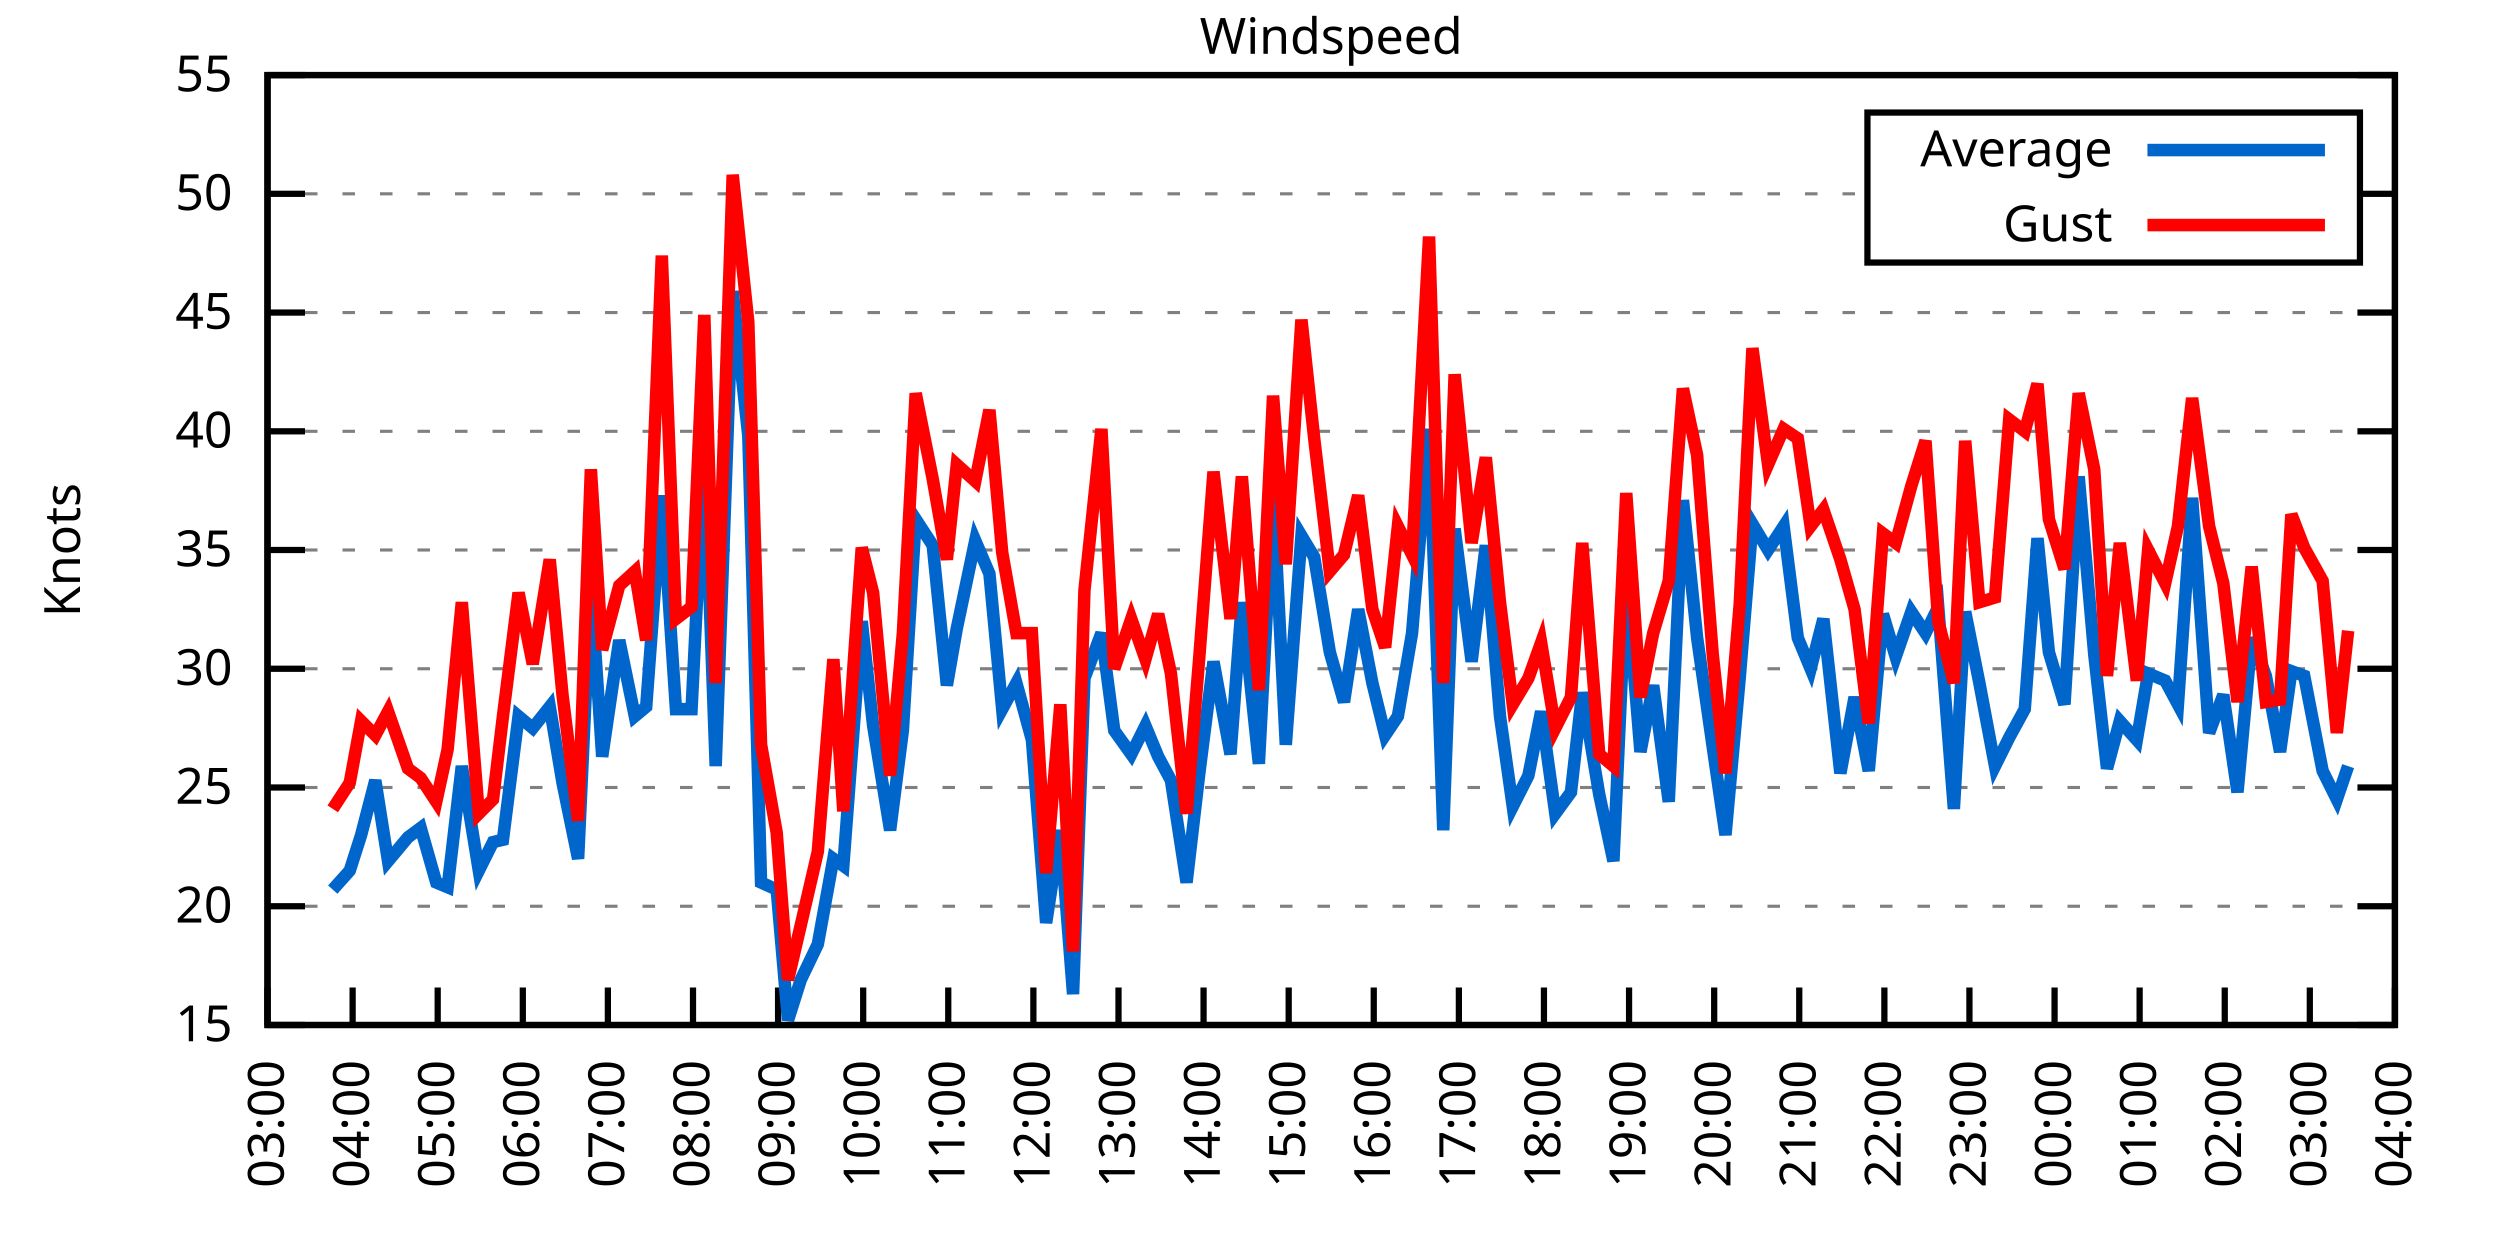
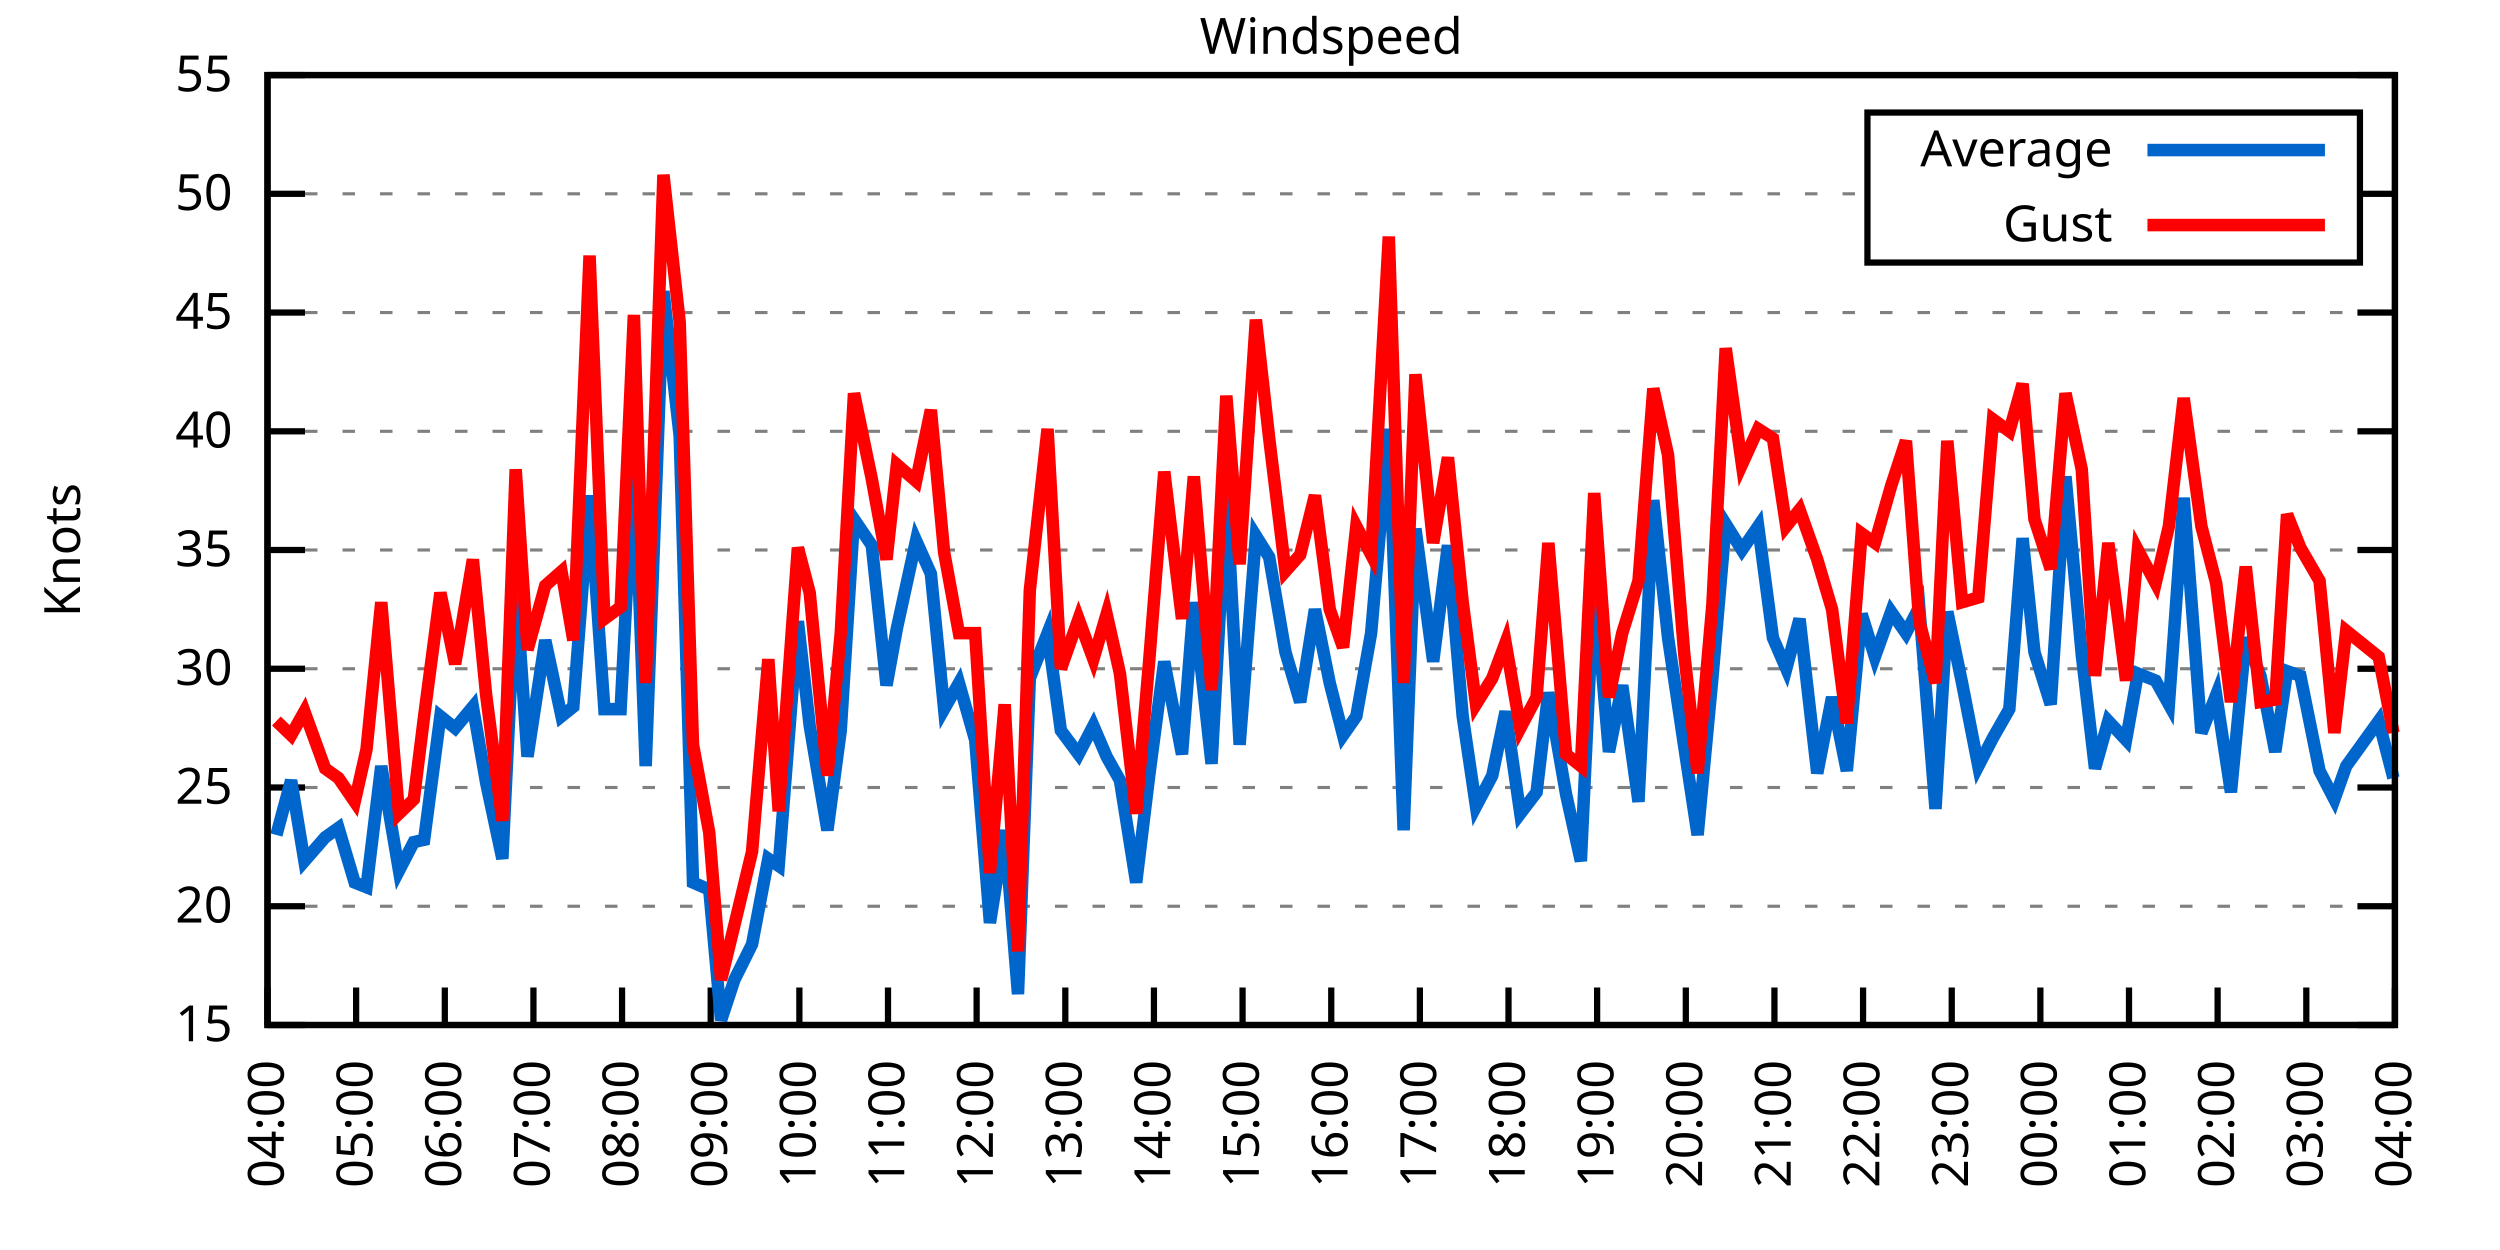
<svg xmlns="http://www.w3.org/2000/svg" xmlns:xlink="http://www.w3.org/1999/xlink" width="400" height="200" viewBox="0 0 400 200">
  <g id="gnuplot_canvas">
    <rect x="0" y="0" width="400" height="200" fill="none" />
    <defs>
      <circle id="gpDot" r="0.5" stroke-width="0.5" stroke="currentColor" />
      <path id="gpPt0" stroke-width="0.333" stroke="currentColor" d="M-1,0 h2 M0,-1 v2" />
      <path id="gpPt1" stroke-width="0.333" stroke="currentColor" d="M-1,-1 L1,1 M1,-1 L-1,1" />
      <path id="gpPt2" stroke-width="0.333" stroke="currentColor" d="M-1,0 L1,0 M0,-1 L0,1 M-1,-1 L1,1 M-1,1 L1,-1" />
      <rect id="gpPt3" stroke-width="0.333" stroke="currentColor" x="-1" y="-1" width="2" height="2" />
      <rect id="gpPt4" stroke-width="0.333" stroke="currentColor" fill="currentColor" x="-1" y="-1" width="2" height="2" />
      <circle id="gpPt5" stroke-width="0.333" stroke="currentColor" cx="0" cy="0" r="1" />
      <use xlink:href="#gpPt5" id="gpPt6" fill="currentColor" stroke="none" />
      <path id="gpPt7" stroke-width="0.333" stroke="currentColor" d="M0,-1.33 L-1.33,0.67 L1.33,0.67 z" />
      <use xlink:href="#gpPt7" id="gpPt8" fill="currentColor" stroke="none" />
      <use xlink:href="#gpPt7" id="gpPt9" stroke="currentColor" transform="rotate(180)" />
      <use xlink:href="#gpPt9" id="gpPt10" fill="currentColor" stroke="none" />
      <use xlink:href="#gpPt3" id="gpPt11" stroke="currentColor" transform="rotate(45)" />
      <use xlink:href="#gpPt11" id="gpPt12" fill="currentColor" stroke="none" />
      <path id="gpPt13" stroke-width="0.333" stroke="currentColor" d="M0,1.330 L1.265,0.411 L0.782,-1.067 L-0.782,-1.076 L-1.265,0.411 z" />
      <use xlink:href="#gpPt13" id="gpPt14" fill="currentColor" stroke="none" />
      <filter id="textbox" filterUnits="objectBoundingBox" x="0" y="0" height="1" width="1">
        <feFlood flood-color="white" flood-opacity="1" result="bgnd" />
        <feComposite in="SourceGraphic" in2="bgnd" operator="atop" />
      </filter>
      <filter id="greybox" filterUnits="objectBoundingBox" x="0" y="0" height="1" width="1">
        <feFlood flood-color="lightgrey" flood-opacity="1" result="grey" />
        <feComposite in="SourceGraphic" in2="grey" operator="atop" />
      </filter>
    </defs>
    <g fill="none" color="white" stroke="currentColor" stroke-width="1.00" stroke-linecap="butt" stroke-linejoin="miter">
</g>
    <g fill="none" color="black" stroke="currentColor" stroke-width="1.00" stroke-linecap="butt" stroke-linejoin="miter">
      <g stroke="none" shape-rendering="crispEdges">
        <polygon fill="rgb(255, 255, 255)" points="42.80,164.00 383.18,164.00 383.18,12.02 42.80,12.02 " />
      </g>
    </g>
    <g fill="none" color="black" stroke="currentColor" stroke-width="1.00" stroke-linecap="butt" stroke-linejoin="miter">
</g>
    <g fill="none" color="black" stroke="black" stroke-width="0.50" stroke-linecap="butt" stroke-linejoin="miter">
</g>
    <g fill="none" color="gray" stroke="currentColor" stroke-width="0.50" stroke-linecap="butt" stroke-linejoin="miter">
      <path stroke="gray" stroke-dasharray="2,4" class="gridline" d="M42.80,164.00 L383.19,164.00  " />
    </g>
    <g fill="none" color="gray" stroke="gray" stroke-width="1.00" stroke-linecap="butt" stroke-linejoin="miter">
</g>
    <g fill="none" color="black" stroke="currentColor" stroke-width="1.00" stroke-linecap="butt" stroke-linejoin="miter">
      <path stroke="black" d="M42.80,164.00 L48.80,164.00 M383.19,164.00 L377.19,164.00  " />
      <g transform="translate(37.20,166.60)" stroke="none" fill="black" font-family="Sans" font-size="8.00" text-anchor="end">
        <text>
          <tspan font-family="Sans"> 15</tspan>
        </text>
      </g>
    </g>
    <g fill="none" color="black" stroke="currentColor" stroke-width="1.00" stroke-linecap="butt" stroke-linejoin="miter">
</g>
    <g fill="none" color="black" stroke="black" stroke-width="0.50" stroke-linecap="butt" stroke-linejoin="miter">
</g>
    <g fill="none" color="gray" stroke="currentColor" stroke-width="0.50" stroke-linecap="butt" stroke-linejoin="miter">
      <path stroke="gray" stroke-dasharray="2,4" class="gridline" d="M42.80,145.00 L383.19,145.00  " />
    </g>
    <g fill="none" color="gray" stroke="gray" stroke-width="1.00" stroke-linecap="butt" stroke-linejoin="miter">
</g>
    <g fill="none" color="black" stroke="currentColor" stroke-width="1.00" stroke-linecap="butt" stroke-linejoin="miter">
      <path stroke="black" d="M42.80,145.00 L48.80,145.00 M383.19,145.00 L377.19,145.00  " />
      <g transform="translate(37.20,147.60)" stroke="none" fill="black" font-family="Sans" font-size="8.00" text-anchor="end">
        <text>
          <tspan font-family="Sans"> 20</tspan>
        </text>
      </g>
    </g>
    <g fill="none" color="black" stroke="currentColor" stroke-width="1.00" stroke-linecap="butt" stroke-linejoin="miter">
</g>
    <g fill="none" color="black" stroke="black" stroke-width="0.50" stroke-linecap="butt" stroke-linejoin="miter">
</g>
    <g fill="none" color="gray" stroke="currentColor" stroke-width="0.50" stroke-linecap="butt" stroke-linejoin="miter">
      <path stroke="gray" stroke-dasharray="2,4" class="gridline" d="M42.80,126.00 L383.19,126.00  " />
    </g>
    <g fill="none" color="gray" stroke="gray" stroke-width="1.00" stroke-linecap="butt" stroke-linejoin="miter">
</g>
    <g fill="none" color="black" stroke="currentColor" stroke-width="1.00" stroke-linecap="butt" stroke-linejoin="miter">
      <path stroke="black" d="M42.80,126.00 L48.80,126.00 M383.19,126.00 L377.19,126.00  " />
      <g transform="translate(37.20,128.60)" stroke="none" fill="black" font-family="Sans" font-size="8.00" text-anchor="end">
        <text>
          <tspan font-family="Sans"> 25</tspan>
        </text>
      </g>
    </g>
    <g fill="none" color="black" stroke="currentColor" stroke-width="1.00" stroke-linecap="butt" stroke-linejoin="miter">
</g>
    <g fill="none" color="black" stroke="black" stroke-width="0.50" stroke-linecap="butt" stroke-linejoin="miter">
</g>
    <g fill="none" color="gray" stroke="currentColor" stroke-width="0.50" stroke-linecap="butt" stroke-linejoin="miter">
      <path stroke="gray" stroke-dasharray="2,4" class="gridline" d="M42.80,107.00 L383.19,107.00  " />
    </g>
    <g fill="none" color="gray" stroke="gray" stroke-width="1.00" stroke-linecap="butt" stroke-linejoin="miter">
</g>
    <g fill="none" color="black" stroke="currentColor" stroke-width="1.00" stroke-linecap="butt" stroke-linejoin="miter">
      <path stroke="black" d="M42.80,107.00 L48.80,107.00 M383.19,107.00 L377.19,107.00  " />
      <g transform="translate(37.20,109.60)" stroke="none" fill="black" font-family="Sans" font-size="8.00" text-anchor="end">
        <text>
          <tspan font-family="Sans"> 30</tspan>
        </text>
      </g>
    </g>
    <g fill="none" color="black" stroke="currentColor" stroke-width="1.00" stroke-linecap="butt" stroke-linejoin="miter">
</g>
    <g fill="none" color="black" stroke="black" stroke-width="0.50" stroke-linecap="butt" stroke-linejoin="miter">
</g>
    <g fill="none" color="gray" stroke="currentColor" stroke-width="0.50" stroke-linecap="butt" stroke-linejoin="miter">
      <path stroke="gray" stroke-dasharray="2,4" class="gridline" d="M42.80,88.00 L383.19,88.00  " />
    </g>
    <g fill="none" color="gray" stroke="gray" stroke-width="1.00" stroke-linecap="butt" stroke-linejoin="miter">
</g>
    <g fill="none" color="black" stroke="currentColor" stroke-width="1.00" stroke-linecap="butt" stroke-linejoin="miter">
      <path stroke="black" d="M42.80,88.00 L48.80,88.00 M383.19,88.00 L377.19,88.00  " />
      <g transform="translate(37.20,90.60)" stroke="none" fill="black" font-family="Sans" font-size="8.00" text-anchor="end">
        <text>
          <tspan font-family="Sans"> 35</tspan>
        </text>
      </g>
    </g>
    <g fill="none" color="black" stroke="currentColor" stroke-width="1.00" stroke-linecap="butt" stroke-linejoin="miter">
</g>
    <g fill="none" color="black" stroke="black" stroke-width="0.50" stroke-linecap="butt" stroke-linejoin="miter">
</g>
    <g fill="none" color="gray" stroke="currentColor" stroke-width="0.50" stroke-linecap="butt" stroke-linejoin="miter">
      <path stroke="gray" stroke-dasharray="2,4" class="gridline" d="M42.80,69.01 L383.19,69.01  " />
    </g>
    <g fill="none" color="gray" stroke="gray" stroke-width="1.00" stroke-linecap="butt" stroke-linejoin="miter">
</g>
    <g fill="none" color="black" stroke="currentColor" stroke-width="1.00" stroke-linecap="butt" stroke-linejoin="miter">
      <path stroke="black" d="M42.80,69.01 L48.80,69.01 M383.19,69.01 L377.19,69.01  " />
      <g transform="translate(37.20,71.61)" stroke="none" fill="black" font-family="Sans" font-size="8.00" text-anchor="end">
        <text>
          <tspan font-family="Sans"> 40</tspan>
        </text>
      </g>
    </g>
    <g fill="none" color="black" stroke="currentColor" stroke-width="1.00" stroke-linecap="butt" stroke-linejoin="miter">
</g>
    <g fill="none" color="black" stroke="black" stroke-width="0.50" stroke-linecap="butt" stroke-linejoin="miter">
</g>
    <g fill="none" color="gray" stroke="currentColor" stroke-width="0.50" stroke-linecap="butt" stroke-linejoin="miter">
      <path stroke="gray" stroke-dasharray="2,4" class="gridline" d="M42.80,50.01 L383.19,50.01  " />
    </g>
    <g fill="none" color="gray" stroke="gray" stroke-width="1.00" stroke-linecap="butt" stroke-linejoin="miter">
</g>
    <g fill="none" color="black" stroke="currentColor" stroke-width="1.00" stroke-linecap="butt" stroke-linejoin="miter">
      <path stroke="black" d="M42.80,50.01 L48.80,50.01 M383.19,50.01 L377.19,50.01  " />
      <g transform="translate(37.20,52.61)" stroke="none" fill="black" font-family="Sans" font-size="8.00" text-anchor="end">
        <text>
          <tspan font-family="Sans"> 45</tspan>
        </text>
      </g>
    </g>
    <g fill="none" color="black" stroke="currentColor" stroke-width="1.00" stroke-linecap="butt" stroke-linejoin="miter">
</g>
    <g fill="none" color="black" stroke="black" stroke-width="0.50" stroke-linecap="butt" stroke-linejoin="miter">
</g>
    <g fill="none" color="gray" stroke="currentColor" stroke-width="0.50" stroke-linecap="butt" stroke-linejoin="miter">
      <path stroke="gray" stroke-dasharray="2,4" class="gridline" d="M42.80,31.01 L298.79,31.01 M377.59,31.01 L383.19,31.01  " />
    </g>
    <g fill="none" color="gray" stroke="gray" stroke-width="1.00" stroke-linecap="butt" stroke-linejoin="miter">
</g>
    <g fill="none" color="black" stroke="currentColor" stroke-width="1.00" stroke-linecap="butt" stroke-linejoin="miter">
      <path stroke="black" d="M42.80,31.01 L48.80,31.01 M383.19,31.01 L377.19,31.01  " />
      <g transform="translate(37.20,33.61)" stroke="none" fill="black" font-family="Sans" font-size="8.00" text-anchor="end">
        <text>
          <tspan font-family="Sans"> 50</tspan>
        </text>
      </g>
    </g>
    <g fill="none" color="black" stroke="currentColor" stroke-width="1.00" stroke-linecap="butt" stroke-linejoin="miter">
</g>
    <g fill="none" color="black" stroke="black" stroke-width="0.50" stroke-linecap="butt" stroke-linejoin="miter">
</g>
    <g fill="none" color="gray" stroke="currentColor" stroke-width="0.50" stroke-linecap="butt" stroke-linejoin="miter">
      <path stroke="gray" stroke-dasharray="2,4" class="gridline" d="M42.80,12.01 L383.19,12.01  " />
    </g>
    <g fill="none" color="gray" stroke="gray" stroke-width="1.00" stroke-linecap="butt" stroke-linejoin="miter">
</g>
    <g fill="none" color="black" stroke="currentColor" stroke-width="1.00" stroke-linecap="butt" stroke-linejoin="miter">
      <path stroke="black" d="M42.80,12.01 L48.80,12.01 M383.19,12.01 L377.19,12.01  " />
      <g transform="translate(37.20,14.61)" stroke="none" fill="black" font-family="Sans" font-size="8.00" text-anchor="end">
        <text>
          <tspan font-family="Sans"> 55</tspan>
        </text>
      </g>
    </g>
    <g fill="none" color="black" stroke="currentColor" stroke-width="1.00" stroke-linecap="butt" stroke-linejoin="miter">
      <path stroke="black" d="M42.80,164.00 L42.80,158.00  " />
      <g transform="translate(45.40,169.60) rotate(270.00)" stroke="none" fill="black" font-family="Sans" font-size="8.00" text-anchor="end">
        <text>
-           <tspan font-family="Sans">03:00</tspan>
-         </text>
-       </g>
-     </g>
-     <g fill="none" color="black" stroke="currentColor" stroke-width="1.00" stroke-linecap="butt" stroke-linejoin="miter">
-       <path stroke="black" d="M56.42,164.00 L56.42,158.00  " />
-       <g transform="translate(59.02,169.60) rotate(270.00)" stroke="none" fill="black" font-family="Sans" font-size="8.00" text-anchor="end">
-         <text>
          <tspan font-family="Sans">04:00</tspan>
        </text>
      </g>
    </g>
    <g fill="none" color="black" stroke="currentColor" stroke-width="1.00" stroke-linecap="butt" stroke-linejoin="miter">
-       <path stroke="black" d="M70.03,164.00 L70.03,158.00  " />
-       <g transform="translate(72.63,169.60) rotate(270.00)" stroke="none" fill="black" font-family="Sans" font-size="8.00" text-anchor="end">
+       <path stroke="black" d="M56.98,164.00 L56.98,158.00  " />
+       <g transform="translate(59.58,169.60) rotate(270.00)" stroke="none" fill="black" font-family="Sans" font-size="8.00" text-anchor="end">
        <text>
          <tspan font-family="Sans">05:00</tspan>
        </text>
      </g>
    </g>
    <g fill="none" color="black" stroke="currentColor" stroke-width="1.00" stroke-linecap="butt" stroke-linejoin="miter">
-       <path stroke="black" d="M83.65,164.00 L83.65,158.00  " />
-       <g transform="translate(86.25,169.60) rotate(270.00)" stroke="none" fill="black" font-family="Sans" font-size="8.00" text-anchor="end">
+       <path stroke="black" d="M71.17,164.00 L71.17,158.00  " />
+       <g transform="translate(73.77,169.60) rotate(270.00)" stroke="none" fill="black" font-family="Sans" font-size="8.00" text-anchor="end">
        <text>
          <tspan font-family="Sans">06:00</tspan>
        </text>
      </g>
    </g>
    <g fill="none" color="black" stroke="currentColor" stroke-width="1.00" stroke-linecap="butt" stroke-linejoin="miter">
-       <path stroke="black" d="M97.26,164.00 L97.26,158.00  " />
-       <g transform="translate(99.86,169.60) rotate(270.00)" stroke="none" fill="black" font-family="Sans" font-size="8.00" text-anchor="end">
+       <path stroke="black" d="M85.35,164.00 L85.35,158.00  " />
+       <g transform="translate(87.95,169.60) rotate(270.00)" stroke="none" fill="black" font-family="Sans" font-size="8.00" text-anchor="end">
        <text>
          <tspan font-family="Sans">07:00</tspan>
        </text>
      </g>
    </g>
    <g fill="none" color="black" stroke="currentColor" stroke-width="1.00" stroke-linecap="butt" stroke-linejoin="miter">
-       <path stroke="black" d="M110.88,164.00 L110.88,158.00  " />
-       <g transform="translate(113.48,169.60) rotate(270.00)" stroke="none" fill="black" font-family="Sans" font-size="8.00" text-anchor="end">
+       <path stroke="black" d="M99.53,164.00 L99.53,158.00  " />
+       <g transform="translate(102.13,169.60) rotate(270.00)" stroke="none" fill="black" font-family="Sans" font-size="8.00" text-anchor="end">
        <text>
          <tspan font-family="Sans">08:00</tspan>
        </text>
      </g>
    </g>
    <g fill="none" color="black" stroke="currentColor" stroke-width="1.00" stroke-linecap="butt" stroke-linejoin="miter">
-       <path stroke="black" d="M124.49,164.00 L124.49,158.00  " />
-       <g transform="translate(127.09,169.60) rotate(270.00)" stroke="none" fill="black" font-family="Sans" font-size="8.00" text-anchor="end">
+       <path stroke="black" d="M113.71,164.00 L113.71,158.00  " />
+       <g transform="translate(116.31,169.60) rotate(270.00)" stroke="none" fill="black" font-family="Sans" font-size="8.00" text-anchor="end">
        <text>
          <tspan font-family="Sans">09:00</tspan>
        </text>
      </g>
    </g>
    <g fill="none" color="black" stroke="currentColor" stroke-width="1.00" stroke-linecap="butt" stroke-linejoin="miter">
-       <path stroke="black" d="M138.11,164.00 L138.11,158.00  " />
-       <g transform="translate(140.71,169.60) rotate(270.00)" stroke="none" fill="black" font-family="Sans" font-size="8.00" text-anchor="end">
+       <path stroke="black" d="M127.90,164.00 L127.90,158.00  " />
+       <g transform="translate(130.50,169.60) rotate(270.00)" stroke="none" fill="black" font-family="Sans" font-size="8.00" text-anchor="end">
        <text>
          <tspan font-family="Sans">10:00</tspan>
        </text>
      </g>
    </g>
    <g fill="none" color="black" stroke="currentColor" stroke-width="1.00" stroke-linecap="butt" stroke-linejoin="miter">
-       <path stroke="black" d="M151.72,164.00 L151.72,158.00  " />
-       <g transform="translate(154.32,169.60) rotate(270.00)" stroke="none" fill="black" font-family="Sans" font-size="8.00" text-anchor="end">
+       <path stroke="black" d="M142.08,164.00 L142.08,158.00  " />
+       <g transform="translate(144.68,169.60) rotate(270.00)" stroke="none" fill="black" font-family="Sans" font-size="8.00" text-anchor="end">
        <text>
          <tspan font-family="Sans">11:00</tspan>
        </text>
      </g>
    </g>
    <g fill="none" color="black" stroke="currentColor" stroke-width="1.00" stroke-linecap="butt" stroke-linejoin="miter">
-       <path stroke="black" d="M165.34,164.00 L165.34,158.00  " />
-       <g transform="translate(167.94,169.60) rotate(270.00)" stroke="none" fill="black" font-family="Sans" font-size="8.00" text-anchor="end">
+       <path stroke="black" d="M156.26,164.00 L156.26,158.00  " />
+       <g transform="translate(158.86,169.60) rotate(270.00)" stroke="none" fill="black" font-family="Sans" font-size="8.00" text-anchor="end">
        <text>
          <tspan font-family="Sans">12:00</tspan>
        </text>
      </g>
    </g>
    <g fill="none" color="black" stroke="currentColor" stroke-width="1.00" stroke-linecap="butt" stroke-linejoin="miter">
-       <path stroke="black" d="M178.96,164.00 L178.96,158.00  " />
-       <g transform="translate(181.56,169.60) rotate(270.00)" stroke="none" fill="black" font-family="Sans" font-size="8.00" text-anchor="end">
+       <path stroke="black" d="M170.45,164.00 L170.45,158.00  " />
+       <g transform="translate(173.05,169.60) rotate(270.00)" stroke="none" fill="black" font-family="Sans" font-size="8.00" text-anchor="end">
        <text>
          <tspan font-family="Sans">13:00</tspan>
        </text>
      </g>
    </g>
    <g fill="none" color="black" stroke="currentColor" stroke-width="1.00" stroke-linecap="butt" stroke-linejoin="miter">
-       <path stroke="black" d="M192.57,164.00 L192.57,158.00  " />
-       <g transform="translate(195.17,169.60) rotate(270.00)" stroke="none" fill="black" font-family="Sans" font-size="8.00" text-anchor="end">
+       <path stroke="black" d="M184.63,164.00 L184.63,158.00  " />
+       <g transform="translate(187.23,169.60) rotate(270.00)" stroke="none" fill="black" font-family="Sans" font-size="8.00" text-anchor="end">
        <text>
          <tspan font-family="Sans">14:00</tspan>
        </text>
      </g>
    </g>
    <g fill="none" color="black" stroke="currentColor" stroke-width="1.00" stroke-linecap="butt" stroke-linejoin="miter">
-       <path stroke="black" d="M206.19,164.00 L206.19,158.00  " />
-       <g transform="translate(208.79,169.60) rotate(270.00)" stroke="none" fill="black" font-family="Sans" font-size="8.00" text-anchor="end">
+       <path stroke="black" d="M198.81,164.00 L198.81,158.00  " />
+       <g transform="translate(201.41,169.60) rotate(270.00)" stroke="none" fill="black" font-family="Sans" font-size="8.00" text-anchor="end">
        <text>
          <tspan font-family="Sans">15:00</tspan>
        </text>
      </g>
    </g>
    <g fill="none" color="black" stroke="currentColor" stroke-width="1.00" stroke-linecap="butt" stroke-linejoin="miter">
-       <path stroke="black" d="M219.80,164.00 L219.80,158.00  " />
-       <g transform="translate(222.40,169.60) rotate(270.00)" stroke="none" fill="black" font-family="Sans" font-size="8.00" text-anchor="end">
+       <path stroke="black" d="M213.00,164.00 L213.00,158.00  " />
+       <g transform="translate(215.60,169.60) rotate(270.00)" stroke="none" fill="black" font-family="Sans" font-size="8.00" text-anchor="end">
        <text>
          <tspan font-family="Sans">16:00</tspan>
        </text>
      </g>
    </g>
    <g fill="none" color="black" stroke="currentColor" stroke-width="1.00" stroke-linecap="butt" stroke-linejoin="miter">
-       <path stroke="black" d="M233.42,164.00 L233.42,158.00  " />
-       <g transform="translate(236.02,169.60) rotate(270.00)" stroke="none" fill="black" font-family="Sans" font-size="8.00" text-anchor="end">
+       <path stroke="black" d="M227.18,164.00 L227.18,158.00  " />
+       <g transform="translate(229.78,169.60) rotate(270.00)" stroke="none" fill="black" font-family="Sans" font-size="8.00" text-anchor="end">
        <text>
          <tspan font-family="Sans">17:00</tspan>
        </text>
      </g>
    </g>
    <g fill="none" color="black" stroke="currentColor" stroke-width="1.00" stroke-linecap="butt" stroke-linejoin="miter">
-       <path stroke="black" d="M247.03,164.00 L247.03,158.00  " />
-       <g transform="translate(249.63,169.60) rotate(270.00)" stroke="none" fill="black" font-family="Sans" font-size="8.00" text-anchor="end">
+       <path stroke="black" d="M241.36,164.00 L241.36,158.00  " />
+       <g transform="translate(243.96,169.60) rotate(270.00)" stroke="none" fill="black" font-family="Sans" font-size="8.00" text-anchor="end">
        <text>
          <tspan font-family="Sans">18:00</tspan>
        </text>
      </g>
    </g>
    <g fill="none" color="black" stroke="currentColor" stroke-width="1.00" stroke-linecap="butt" stroke-linejoin="miter">
-       <path stroke="black" d="M260.65,164.00 L260.65,158.00  " />
-       <g transform="translate(263.25,169.60) rotate(270.00)" stroke="none" fill="black" font-family="Sans" font-size="8.00" text-anchor="end">
+       <path stroke="black" d="M255.54,164.00 L255.54,158.00  " />
+       <g transform="translate(258.14,169.60) rotate(270.00)" stroke="none" fill="black" font-family="Sans" font-size="8.00" text-anchor="end">
        <text>
          <tspan font-family="Sans">19:00</tspan>
        </text>
      </g>
    </g>
    <g fill="none" color="black" stroke="currentColor" stroke-width="1.00" stroke-linecap="butt" stroke-linejoin="miter">
-       <path stroke="black" d="M274.27,164.00 L274.27,158.00  " />
-       <g transform="translate(276.87,169.60) rotate(270.00)" stroke="none" fill="black" font-family="Sans" font-size="8.00" text-anchor="end">
+       <path stroke="black" d="M269.73,164.00 L269.73,158.00  " />
+       <g transform="translate(272.33,169.60) rotate(270.00)" stroke="none" fill="black" font-family="Sans" font-size="8.00" text-anchor="end">
        <text>
          <tspan font-family="Sans">20:00</tspan>
        </text>
      </g>
    </g>
    <g fill="none" color="black" stroke="currentColor" stroke-width="1.00" stroke-linecap="butt" stroke-linejoin="miter">
-       <path stroke="black" d="M287.88,164.00 L287.88,158.00  " />
-       <g transform="translate(290.48,169.60) rotate(270.00)" stroke="none" fill="black" font-family="Sans" font-size="8.00" text-anchor="end">
+       <path stroke="black" d="M283.91,164.00 L283.91,158.00  " />
+       <g transform="translate(286.51,169.60) rotate(270.00)" stroke="none" fill="black" font-family="Sans" font-size="8.00" text-anchor="end">
        <text>
          <tspan font-family="Sans">21:00</tspan>
        </text>
      </g>
    </g>
    <g fill="none" color="black" stroke="currentColor" stroke-width="1.00" stroke-linecap="butt" stroke-linejoin="miter">
-       <path stroke="black" d="M301.50,164.00 L301.50,158.00  " />
-       <g transform="translate(304.10,169.60) rotate(270.00)" stroke="none" fill="black" font-family="Sans" font-size="8.00" text-anchor="end">
+       <path stroke="black" d="M298.09,164.00 L298.09,158.00  " />
+       <g transform="translate(300.69,169.60) rotate(270.00)" stroke="none" fill="black" font-family="Sans" font-size="8.00" text-anchor="end">
        <text>
          <tspan font-family="Sans">22:00</tspan>
        </text>
      </g>
    </g>
    <g fill="none" color="black" stroke="currentColor" stroke-width="1.00" stroke-linecap="butt" stroke-linejoin="miter">
-       <path stroke="black" d="M315.11,164.00 L315.11,158.00  " />
-       <g transform="translate(317.71,169.60) rotate(270.00)" stroke="none" fill="black" font-family="Sans" font-size="8.00" text-anchor="end">
+       <path stroke="black" d="M312.28,164.00 L312.28,158.00  " />
+       <g transform="translate(314.88,169.60) rotate(270.00)" stroke="none" fill="black" font-family="Sans" font-size="8.00" text-anchor="end">
        <text>
          <tspan font-family="Sans">23:00</tspan>
        </text>
      </g>
    </g>
    <g fill="none" color="black" stroke="currentColor" stroke-width="1.00" stroke-linecap="butt" stroke-linejoin="miter">
-       <path stroke="black" d="M328.73,164.00 L328.73,158.00  " />
-       <g transform="translate(331.33,169.60) rotate(270.00)" stroke="none" fill="black" font-family="Sans" font-size="8.00" text-anchor="end">
+       <path stroke="black" d="M326.46,164.00 L326.46,158.00  " />
+       <g transform="translate(329.06,169.60) rotate(270.00)" stroke="none" fill="black" font-family="Sans" font-size="8.00" text-anchor="end">
        <text>
          <tspan font-family="Sans">00:00</tspan>
        </text>
      </g>
    </g>
    <g fill="none" color="black" stroke="currentColor" stroke-width="1.00" stroke-linecap="butt" stroke-linejoin="miter">
-       <path stroke="black" d="M342.34,164.00 L342.34,158.00  " />
-       <g transform="translate(344.94,169.60) rotate(270.00)" stroke="none" fill="black" font-family="Sans" font-size="8.00" text-anchor="end">
+       <path stroke="black" d="M340.64,164.00 L340.64,158.00  " />
+       <g transform="translate(343.24,169.60) rotate(270.00)" stroke="none" fill="black" font-family="Sans" font-size="8.00" text-anchor="end">
        <text>
          <tspan font-family="Sans">01:00</tspan>
        </text>
      </g>
    </g>
    <g fill="none" color="black" stroke="currentColor" stroke-width="1.00" stroke-linecap="butt" stroke-linejoin="miter">
-       <path stroke="black" d="M355.96,164.00 L355.96,158.00  " />
-       <g transform="translate(358.56,169.60) rotate(270.00)" stroke="none" fill="black" font-family="Sans" font-size="8.00" text-anchor="end">
+       <path stroke="black" d="M354.82,164.00 L354.82,158.00  " />
+       <g transform="translate(357.42,169.60) rotate(270.00)" stroke="none" fill="black" font-family="Sans" font-size="8.00" text-anchor="end">
        <text>
          <tspan font-family="Sans">02:00</tspan>
        </text>
      </g>
    </g>
    <g fill="none" color="black" stroke="currentColor" stroke-width="1.00" stroke-linecap="butt" stroke-linejoin="miter">
-       <path stroke="black" d="M369.57,164.00 L369.57,158.00  " />
-       <g transform="translate(372.17,169.60) rotate(270.00)" stroke="none" fill="black" font-family="Sans" font-size="8.00" text-anchor="end">
+       <path stroke="black" d="M369.01,164.00 L369.01,158.00  " />
+       <g transform="translate(371.61,169.60) rotate(270.00)" stroke="none" fill="black" font-family="Sans" font-size="8.00" text-anchor="end">
        <text>
          <tspan font-family="Sans">03:00</tspan>
        </text>
      </g>
    </g>
    <g fill="none" color="black" stroke="currentColor" stroke-width="1.00" stroke-linecap="butt" stroke-linejoin="miter">
      <path stroke="black" d="M383.19,164.00 L383.19,158.00  " />
      <g transform="translate(385.79,169.60) rotate(270.00)" stroke="none" fill="black" font-family="Sans" font-size="8.00" text-anchor="end">
        <text>
          <tspan font-family="Sans">04:00</tspan>
        </text>
      </g>
    </g>
    <g fill="none" color="black" stroke="currentColor" stroke-width="1.00" stroke-linecap="butt" stroke-linejoin="miter">
</g>
    <g fill="none" color="black" stroke="currentColor" stroke-width="1.00" stroke-linecap="butt" stroke-linejoin="miter">
      <path stroke="black" d="M42.80,12.01 L42.80,164.00 L383.19,164.00 L383.19,12.01 L42.80,12.01 Z  " />
    </g>
    <g fill="none" color="black" stroke="currentColor" stroke-width="1.00" stroke-linecap="butt" stroke-linejoin="miter">
</g>
    <g fill="none" color="black" stroke="currentColor" stroke-width="1.00" stroke-linecap="butt" stroke-linejoin="miter">
      <path stroke="black" d="M298.79,42.01 L298.79,18.01 L377.59,18.01 L377.59,42.01 L298.79,42.01 Z  " />
    </g>
    <g id="Windspeed_plot_1">
      <g fill="none" color="white" stroke="black" stroke-width="2.00" stroke-linecap="butt" stroke-linejoin="miter">
</g>
      <g fill="none" color="black" stroke="currentColor" stroke-width="2.00" stroke-linecap="butt" stroke-linejoin="miter">
        <g transform="translate(337.99,26.61)" stroke="none" fill="black" font-family="Sans" font-size="8.00" text-anchor="end">
          <text>
            <tspan font-family="Sans">Average</tspan>
          </text>
        </g>
      </g>
      <g fill="none" color="black" stroke="currentColor" stroke-width="2.00" stroke-linecap="butt" stroke-linejoin="miter">
-         <path stroke="rgb(  0, 102, 204)" d="M343.59,24.01 L371.99,24.01 M53.24,142.34 L55.96,139.30 L57.78,133.60 L60.05,124.86 L62.09,137.78 L65.27,133.98   L67.31,132.46 L69.80,141.20 L71.62,141.96 L73.89,122.58 L76.61,139.30 L78.88,134.74 L80.47,134.36 L82.97,114.60   L85.24,116.50 L87.96,113.08 L90.00,125.24 L92.50,137.40 L94.54,93.32 L96.35,121.06 L99.08,102.44 L101.57,114.60   L103.39,113.08 L105.89,79.27 L108.15,113.46 L110.65,113.46 L112.69,72.43 L114.51,122.58 L117.23,46.59 L119.73,69.77   L121.77,141.20 L124.27,142.34 L126.08,163.24 L128.12,156.78 L130.85,151.08 L133.34,137.40 L134.93,138.54 L137.88,99.40   L139.70,116.12 L142.42,132.84 L144.46,116.88 L146.51,83.07 L149.23,87.25 L151.50,109.66 L153.09,100.54 L156.04,86.49   L158.31,91.80 L160.35,113.46 L162.62,109.28 L165.11,118.40 L167.38,147.66 L169.65,132.84 L171.69,159.06 L173.51,108.52   L176.23,101.30 L178.28,116.88 L181.00,120.68 L183.27,116.12 L185.31,121.06 L187.35,124.86 L189.85,141.20 L191.89,123.72   L194.16,105.86 L196.88,120.68 L198.70,96.36 L201.42,122.20 L203.69,78.89 L205.73,119.16 L208.23,85.73 L210.27,89.14   L212.77,104.34 L215.04,112.32 L217.31,97.50 L219.58,109.28 L221.62,117.64 L223.66,114.60 L225.93,101.30 L228.65,68.63   L230.92,132.84 L232.74,84.59 L235.46,105.86 L237.73,87.25 L240.00,114.60 L242.04,129.04 L244.54,124.10 L246.58,113.84   L248.85,130.18 L251.35,126.76 L253.16,110.80 L255.88,127.14 L258.15,137.78 L260.20,92.56 L262.47,120.30 L264.51,109.66   L267.00,128.28 L269.27,80.03 L271.54,102.06 L274.04,119.54 L276.08,133.60 L278.35,108.52 L280.39,83.83 L282.89,88.00   L285.38,84.21 L287.65,102.06 L289.70,107.00 L291.74,99.02 L294.46,123.72 L296.73,111.56 L299.00,123.34 L301.27,98.26   L303.31,105.10 L305.81,97.88 L308.08,101.30 L310.12,97.12 L312.62,129.42 L314.43,97.88 L316.70,109.28 L319.20,122.58   L321.47,118.02 L323.96,113.46 L326.00,86.11 L327.82,104.34 L330.32,112.70 L332.59,76.23 L335.08,104.72 L337.12,122.96   L339.17,115.36 L341.89,118.40 L343.70,107.76 L346.43,108.90 L348.47,112.70 L350.74,79.65 L353.46,117.26 L355.73,111.18   L358.00,126.76 L360.27,102.06 L362.54,108.14 L364.81,120.30 L366.62,107.38 L368.67,108.14 L371.62,123.34 L373.89,127.90   L375.70,122.58  " />
+         <path stroke="rgb(  0, 102, 204)" d="M343.59,24.01 L371.99,24.01 M44.22,133.60 L46.58,124.86 L48.71,137.78 L52.02,133.98 L54.15,132.46 L56.75,141.20   L58.64,141.96 L61.00,122.58 L63.84,139.30 L66.20,134.74 L67.86,134.36 L70.46,114.60 L72.82,116.50 L75.66,113.08   L77.78,125.24 L80.38,137.40 L82.51,93.32 L84.40,121.06 L87.24,102.44 L89.84,114.60 L91.73,113.08 L94.33,79.27   L96.70,113.46 L99.30,113.46 L101.42,72.43 L103.31,122.58 L106.15,46.59 L108.75,69.77 L110.88,141.20 L113.48,142.34   L115.37,163.24 L117.50,156.78 L120.33,151.08 L122.93,137.40 L124.59,138.54 L127.66,99.40 L129.55,116.12 L132.39,132.84   L134.52,116.88 L136.64,83.07 L139.48,87.25 L141.84,109.66 L143.50,100.54 L146.57,86.49 L148.94,91.80 L151.06,113.46   L153.43,109.28 L156.03,118.40 L158.39,147.66 L160.75,132.84 L162.88,159.06 L164.77,108.52 L167.61,101.30 L169.74,116.88   L172.57,120.68 L174.94,116.12 L177.06,121.06 L179.19,124.86 L181.79,141.20 L183.92,123.72 L186.28,105.86 L189.12,120.68   L191.01,96.36 L193.85,122.20 L196.21,78.89 L198.34,119.16 L200.94,85.73 L203.07,89.14 L205.67,104.34 L208.03,112.32   L210.39,97.50 L212.76,109.28 L214.89,117.64 L217.01,114.60 L219.38,101.30 L222.21,68.63 L224.58,132.84 L226.47,84.59   L229.31,105.86 L231.67,87.25 L234.03,114.60 L236.16,129.04 L238.76,124.10 L240.89,113.84 L243.25,130.18 L245.85,126.76   L247.74,110.80 L250.58,127.14 L252.94,137.78 L255.07,92.56 L257.43,120.30 L259.56,109.66 L262.16,128.28 L264.53,80.03   L266.89,102.06 L269.49,119.54 L271.62,133.60 L273.98,108.52 L276.11,83.83 L278.71,88.00 L281.31,84.21 L283.67,102.06   L285.80,107.00 L287.93,99.02 L290.76,123.72 L293.13,111.56 L295.49,123.34 L297.86,98.26 L299.98,105.10 L302.58,97.88   L304.95,101.30 L307.08,97.12 L309.68,129.42 L311.57,97.88 L313.93,109.28 L316.53,122.58 L318.89,118.02 L321.49,113.46   L323.62,86.11 L325.51,104.34 L328.11,112.70 L330.48,76.23 L333.08,104.72 L335.20,122.96 L337.33,115.36 L340.17,118.40   L342.06,107.76 L344.90,108.90 L347.02,112.70 L349.39,79.65 L352.22,117.26 L354.59,111.18 L356.95,126.76 L359.32,102.06   L361.68,108.14 L364.04,120.30 L365.93,107.38 L368.06,108.14 L371.13,123.34 L373.50,127.90 L375.39,122.58 L380.59,115.36   L382.95,124.48  " />
      </g>
    </g>
    <g id="Windspeed_plot_2">
      <g fill="none" color="black" stroke="currentColor" stroke-width="2.00" stroke-linecap="butt" stroke-linejoin="miter">
        <g transform="translate(337.99,38.61)" stroke="none" fill="black" font-family="Sans" font-size="8.00" text-anchor="end">
          <text>
            <tspan font-family="Sans">Gust</tspan>
          </text>
        </g>
      </g>
      <g fill="none" color="black" stroke="currentColor" stroke-width="2.00" stroke-linecap="butt" stroke-linejoin="miter">
-         <path stroke="rgb(255,   0,   0)" d="M343.59,36.01 L371.99,36.01 M53.24,129.42 L55.96,125.24 L57.78,115.36 L60.05,117.64 L62.09,113.84 L65.27,122.96   L67.31,124.48 L69.80,128.28 L71.62,119.92 L73.89,96.36 L76.61,130.18 L78.88,127.90 L80.47,114.60 L82.97,94.84   L85.24,106.24 L87.96,89.52 L90.00,111.18 L92.50,131.32 L94.54,75.09 L96.35,103.96 L99.08,93.70 L101.57,91.42   L103.39,102.44 L105.89,40.89 L108.15,99.02 L110.65,97.12 L112.69,50.39 L114.51,109.28 L117.23,27.97 L119.73,51.53   L121.77,119.16 L124.27,133.22 L126.08,156.78 L128.12,148.04 L130.85,136.26 L133.34,105.48 L134.93,129.80 L137.88,87.63   L139.70,94.84 L142.42,124.10 L144.46,101.30 L146.51,62.93 L149.23,76.61 L151.50,89.52 L153.09,74.33 L156.04,76.99   L158.31,65.59 L160.35,88.38 L162.62,101.30 L165.11,101.30 L167.38,139.68 L169.65,112.70 L171.69,152.22 L173.51,94.46   L176.23,68.63 L178.28,107.00 L181.00,99.02 L183.27,105.48 L185.31,98.26 L187.35,107.76 L189.85,130.18 L191.89,105.10   L194.16,75.47 L196.88,99.02 L198.70,76.23 L201.42,110.42 L203.69,63.31 L205.73,90.28 L208.23,51.15 L210.27,70.15   L212.77,91.42 L215.04,88.76 L217.31,79.27 L219.58,97.50 L221.62,103.58 L223.66,84.21 L225.93,88.76 L228.65,37.85   L230.92,109.28 L232.74,59.89 L235.46,86.87 L237.73,73.19 L240.00,96.36 L242.04,112.70 L244.54,108.52 L246.58,102.82   L248.85,116.50 L251.35,111.56 L253.16,86.87 L255.88,120.68 L258.15,122.58 L260.20,78.89 L262.47,111.56 L264.51,101.30   L267.00,92.94 L269.27,62.17 L271.54,72.81 L274.04,104.72 L276.08,123.72 L278.35,96.74 L280.39,55.71 L282.89,74.33   L285.38,68.63 L287.65,70.15 L289.70,84.21 L291.74,81.55 L294.46,89.52 L296.73,97.50 L299.00,115.74 L301.27,85.35   L303.31,86.87 L305.81,77.75 L308.08,70.53 L310.12,99.40 L312.62,109.28 L314.43,70.53 L316.70,96.36 L319.20,95.60   L321.47,67.11 L323.96,69.01 L326.00,61.41 L327.82,83.07 L330.32,91.04 L332.59,62.93 L335.08,75.09 L337.12,108.14   L339.17,86.87 L341.89,108.90 L343.70,88.00 L346.43,93.32 L348.47,84.21 L350.74,63.69 L353.46,84.21 L355.73,93.32   L358.00,112.32 L360.27,90.66 L362.54,112.32 L364.81,111.94 L366.62,82.31 L368.67,87.63 L371.62,92.94 L373.89,117.26   L375.70,100.92  " />
+         <path stroke="rgb(255,   0,   0)" d="M343.59,36.01 L371.99,36.01 M44.22,115.36 L46.58,117.64 L48.71,113.84 L52.02,122.96 L54.15,124.48 L56.75,128.28   L58.64,119.92 L61.00,96.36 L63.84,130.18 L66.20,127.90 L67.86,114.60 L70.46,94.84 L72.82,106.24 L75.66,89.52   L77.78,111.18 L80.38,131.32 L82.51,75.09 L84.40,103.96 L87.24,93.70 L89.84,91.42 L91.73,102.44 L94.33,40.89   L96.70,99.02 L99.30,97.12 L101.42,50.39 L103.31,109.28 L106.15,27.97 L108.75,51.53 L110.88,119.16 L113.48,133.22   L115.37,156.78 L117.50,148.04 L120.33,136.26 L122.93,105.48 L124.59,129.80 L127.66,87.63 L129.55,94.84 L132.39,124.10   L134.52,101.30 L136.64,62.93 L139.48,76.61 L141.84,89.52 L143.50,74.33 L146.57,76.99 L148.94,65.59 L151.06,88.38   L153.43,101.30 L156.03,101.30 L158.39,139.68 L160.75,112.70 L162.88,152.22 L164.77,94.46 L167.61,68.63 L169.74,107.00   L172.57,99.02 L174.94,105.48 L177.06,98.26 L179.19,107.76 L181.79,130.18 L183.92,105.10 L186.28,75.47 L189.12,99.02   L191.01,76.23 L193.85,110.42 L196.21,63.31 L198.34,90.28 L200.94,51.15 L203.07,70.15 L205.67,91.42 L208.03,88.76   L210.39,79.27 L212.76,97.50 L214.89,103.58 L217.01,84.21 L219.38,88.76 L222.21,37.85 L224.58,109.28 L226.47,59.89   L229.31,86.87 L231.67,73.19 L234.03,96.36 L236.16,112.70 L238.76,108.52 L240.89,102.82 L243.25,116.50 L245.85,111.56   L247.74,86.87 L250.58,120.68 L252.94,122.58 L255.07,78.89 L257.43,111.56 L259.56,101.30 L262.16,92.94 L264.53,62.17   L266.89,72.81 L269.49,104.72 L271.62,123.72 L273.98,96.74 L276.11,55.71 L278.71,74.33 L281.31,68.63 L283.67,70.15   L285.80,84.21 L287.93,81.55 L290.76,89.52 L293.13,97.50 L295.49,115.74 L297.86,85.35 L299.98,86.87 L302.58,77.75   L304.95,70.53 L307.08,99.40 L309.68,109.28 L311.57,70.53 L313.93,96.36 L316.53,95.60 L318.89,67.11 L321.49,69.01   L323.62,61.41 L325.51,83.07 L328.11,91.04 L330.48,62.93 L333.08,75.09 L335.20,108.14 L337.33,86.87 L340.17,108.90   L342.06,88.00 L344.90,93.32 L347.02,84.21 L349.39,63.69 L352.22,84.21 L354.59,93.32 L356.95,112.32 L359.32,90.66   L361.68,112.32 L364.04,111.94 L365.93,82.31 L368.06,87.63 L371.13,92.94 L373.50,117.26 L375.39,100.92 L380.59,105.10   L382.95,117.26  " />
      </g>
    </g>
    <g fill="none" color="black" stroke="currentColor" stroke-width="2.00" stroke-linecap="butt" stroke-linejoin="miter">
</g>
    <g fill="none" color="black" stroke="black" stroke-width="1.00" stroke-linecap="butt" stroke-linejoin="miter">
</g>
    <g fill="none" color="black" stroke="currentColor" stroke-width="1.00" stroke-linecap="butt" stroke-linejoin="miter">
      <path stroke="black" d="M42.80,12.01 L42.80,164.00 L383.19,164.00 L383.19,12.01 L42.80,12.01 Z  " />
      <g transform="translate(12.80,88.01) rotate(270.00)" stroke="none" fill="black" font-family="Sans" font-size="8.00" text-anchor="middle">
        <text>
          <tspan font-family="Sans">Knots</tspan>
        </text>
      </g>
    </g>
    <g fill="none" color="black" stroke="currentColor" stroke-width="1.00" stroke-linecap="butt" stroke-linejoin="miter">
</g>
    <g fill="none" color="black" stroke="currentColor" stroke-width="1.00" stroke-linecap="butt" stroke-linejoin="miter">
      <g transform="translate(212.99,8.61)" stroke="none" fill="black" font-family="Sans" font-size="8.00" text-anchor="middle">
        <text>
          <tspan font-family="Sans">Windspeed</tspan>
        </text>
      </g>
    </g>
    <g fill="none" color="black" stroke="currentColor" stroke-width="1.00" stroke-linecap="butt" stroke-linejoin="miter">
</g>
  </g>
</svg>
